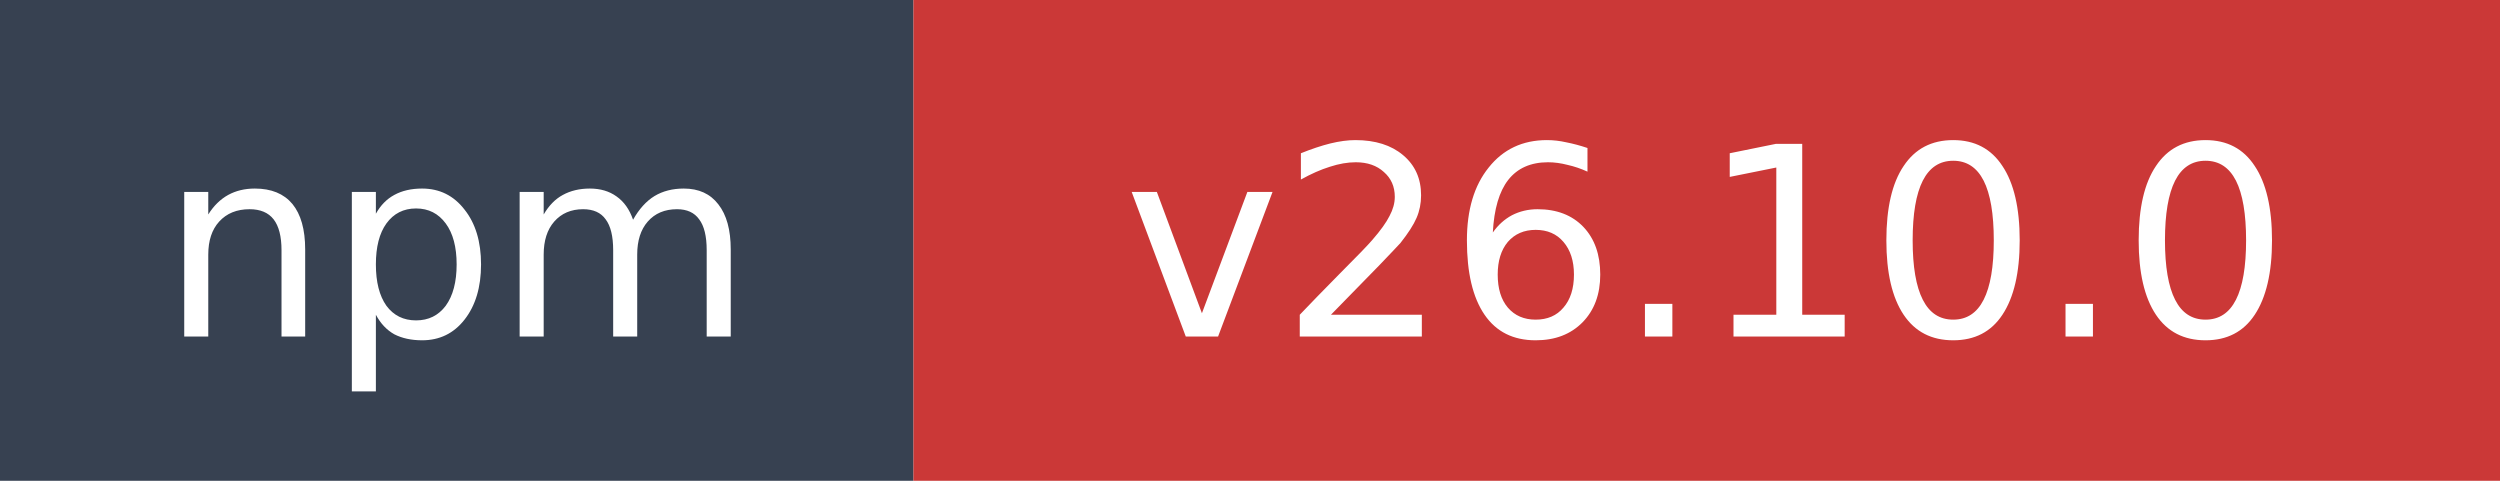
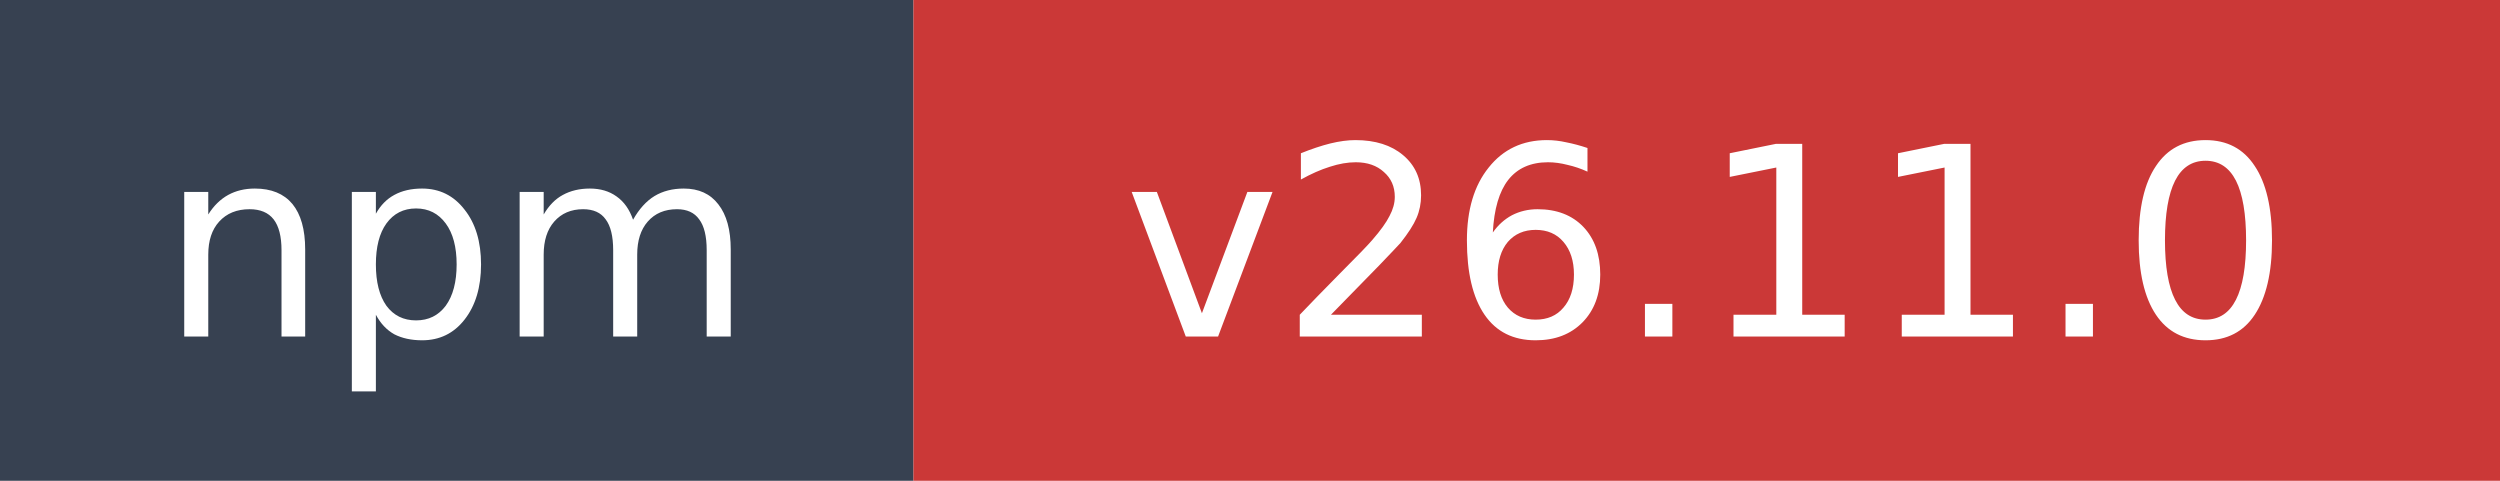
- <svg xmlns="http://www.w3.org/2000/svg" width="104" height="20" role="img" aria-label="npm: v26.10.0">
+ <svg xmlns="http://www.w3.org/2000/svg" width="104" height="20" role="img" aria-label="npm: v26.11.0">
  <rect width="38" height="20" fill="#374151" />
  <rect x="38" width="66" height="20" fill="#cb3837" />
  <text x="19" y="14" fill="#ffffff" font-family="Verdana,Geneva,DejaVu Sans,sans-serif" font-size="11" text-anchor="middle">npm</text>
-   <text x="71" y="14" fill="#ffffff" font-family="Verdana,Geneva,DejaVu Sans,sans-serif" font-size="11" text-anchor="middle">v26.10.0</text>
+   <text x="71" y="14" fill="#ffffff" font-family="Verdana,Geneva,DejaVu Sans,sans-serif" font-size="11" text-anchor="middle">v26.11.0</text>
</svg>
